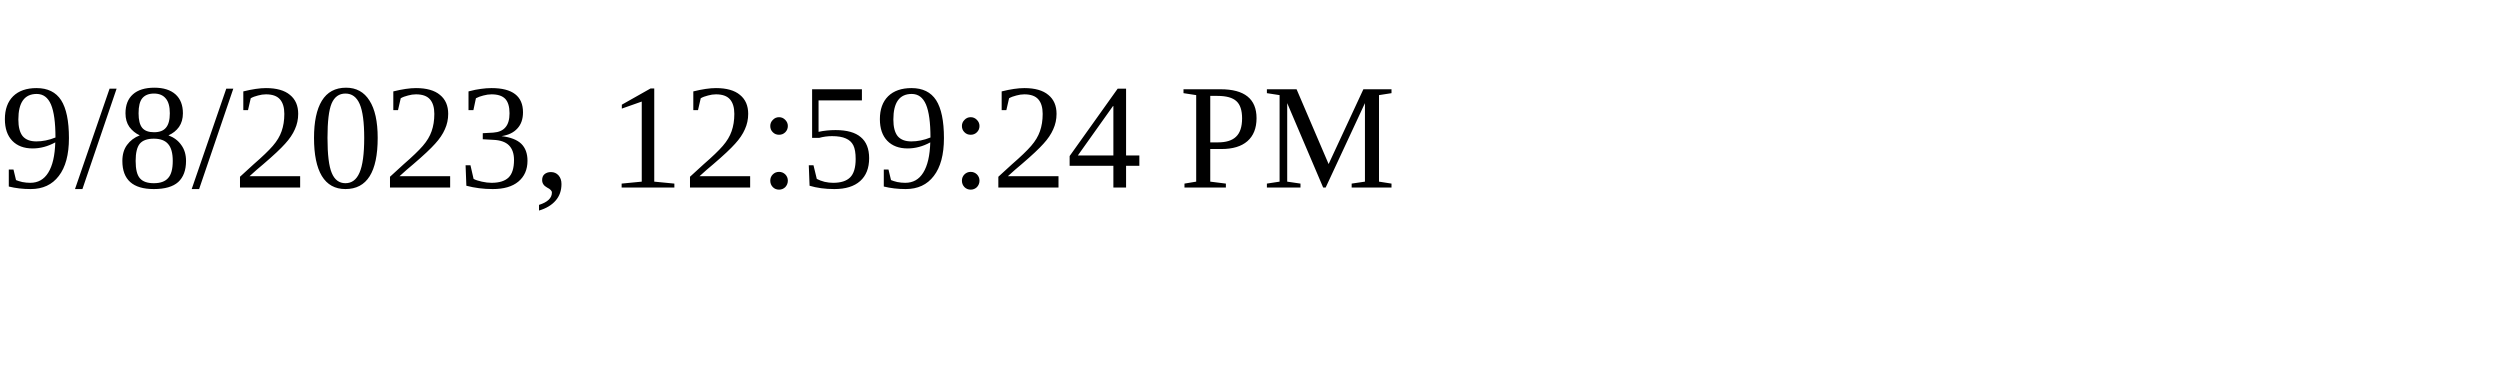
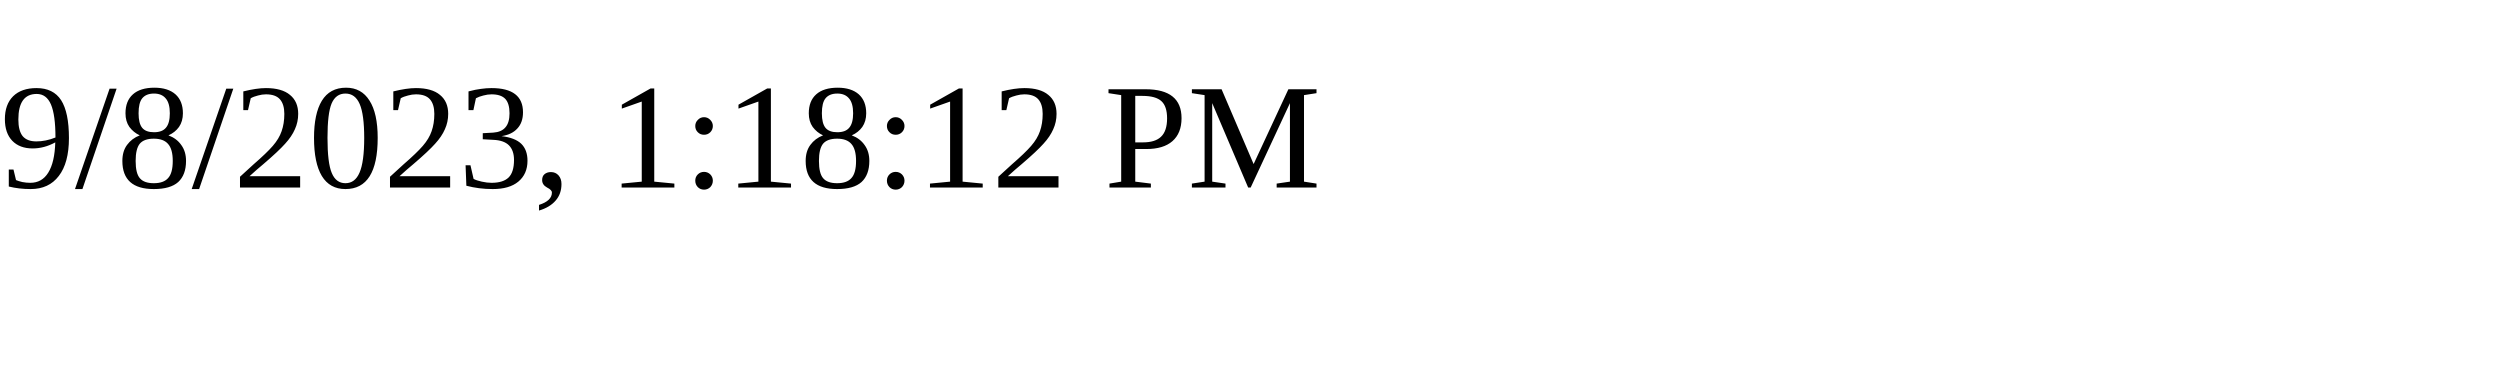
<svg xmlns="http://www.w3.org/2000/svg" height="30" width="200">
-   <text x="0" y="15">9/8/2023, 12:59:24 PM</text>
+   <text x="0" y="15">9/8/2023, 1:18:12 PM</text>
</svg>
